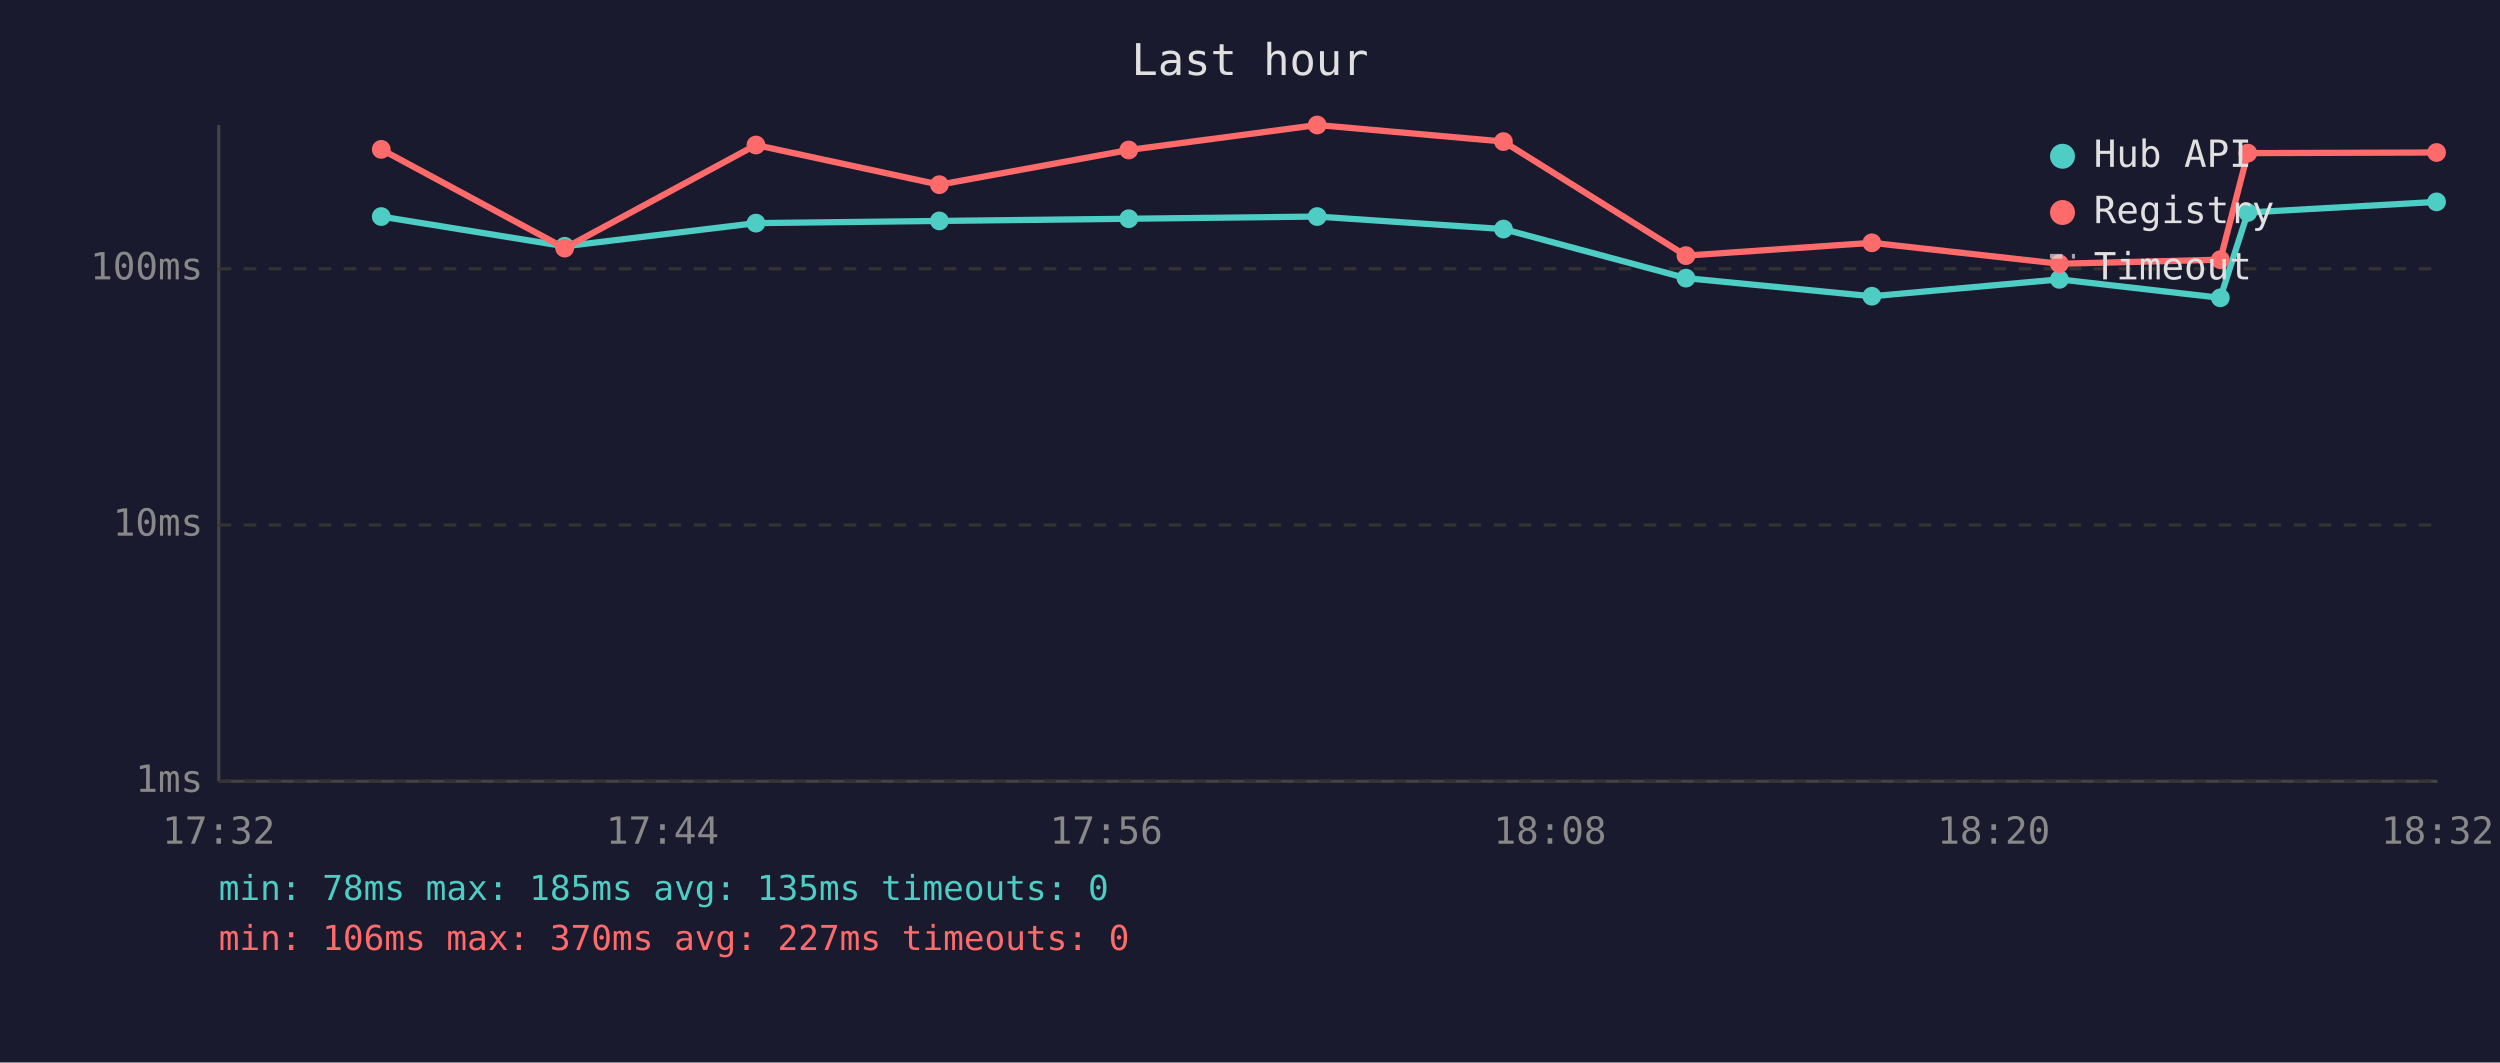
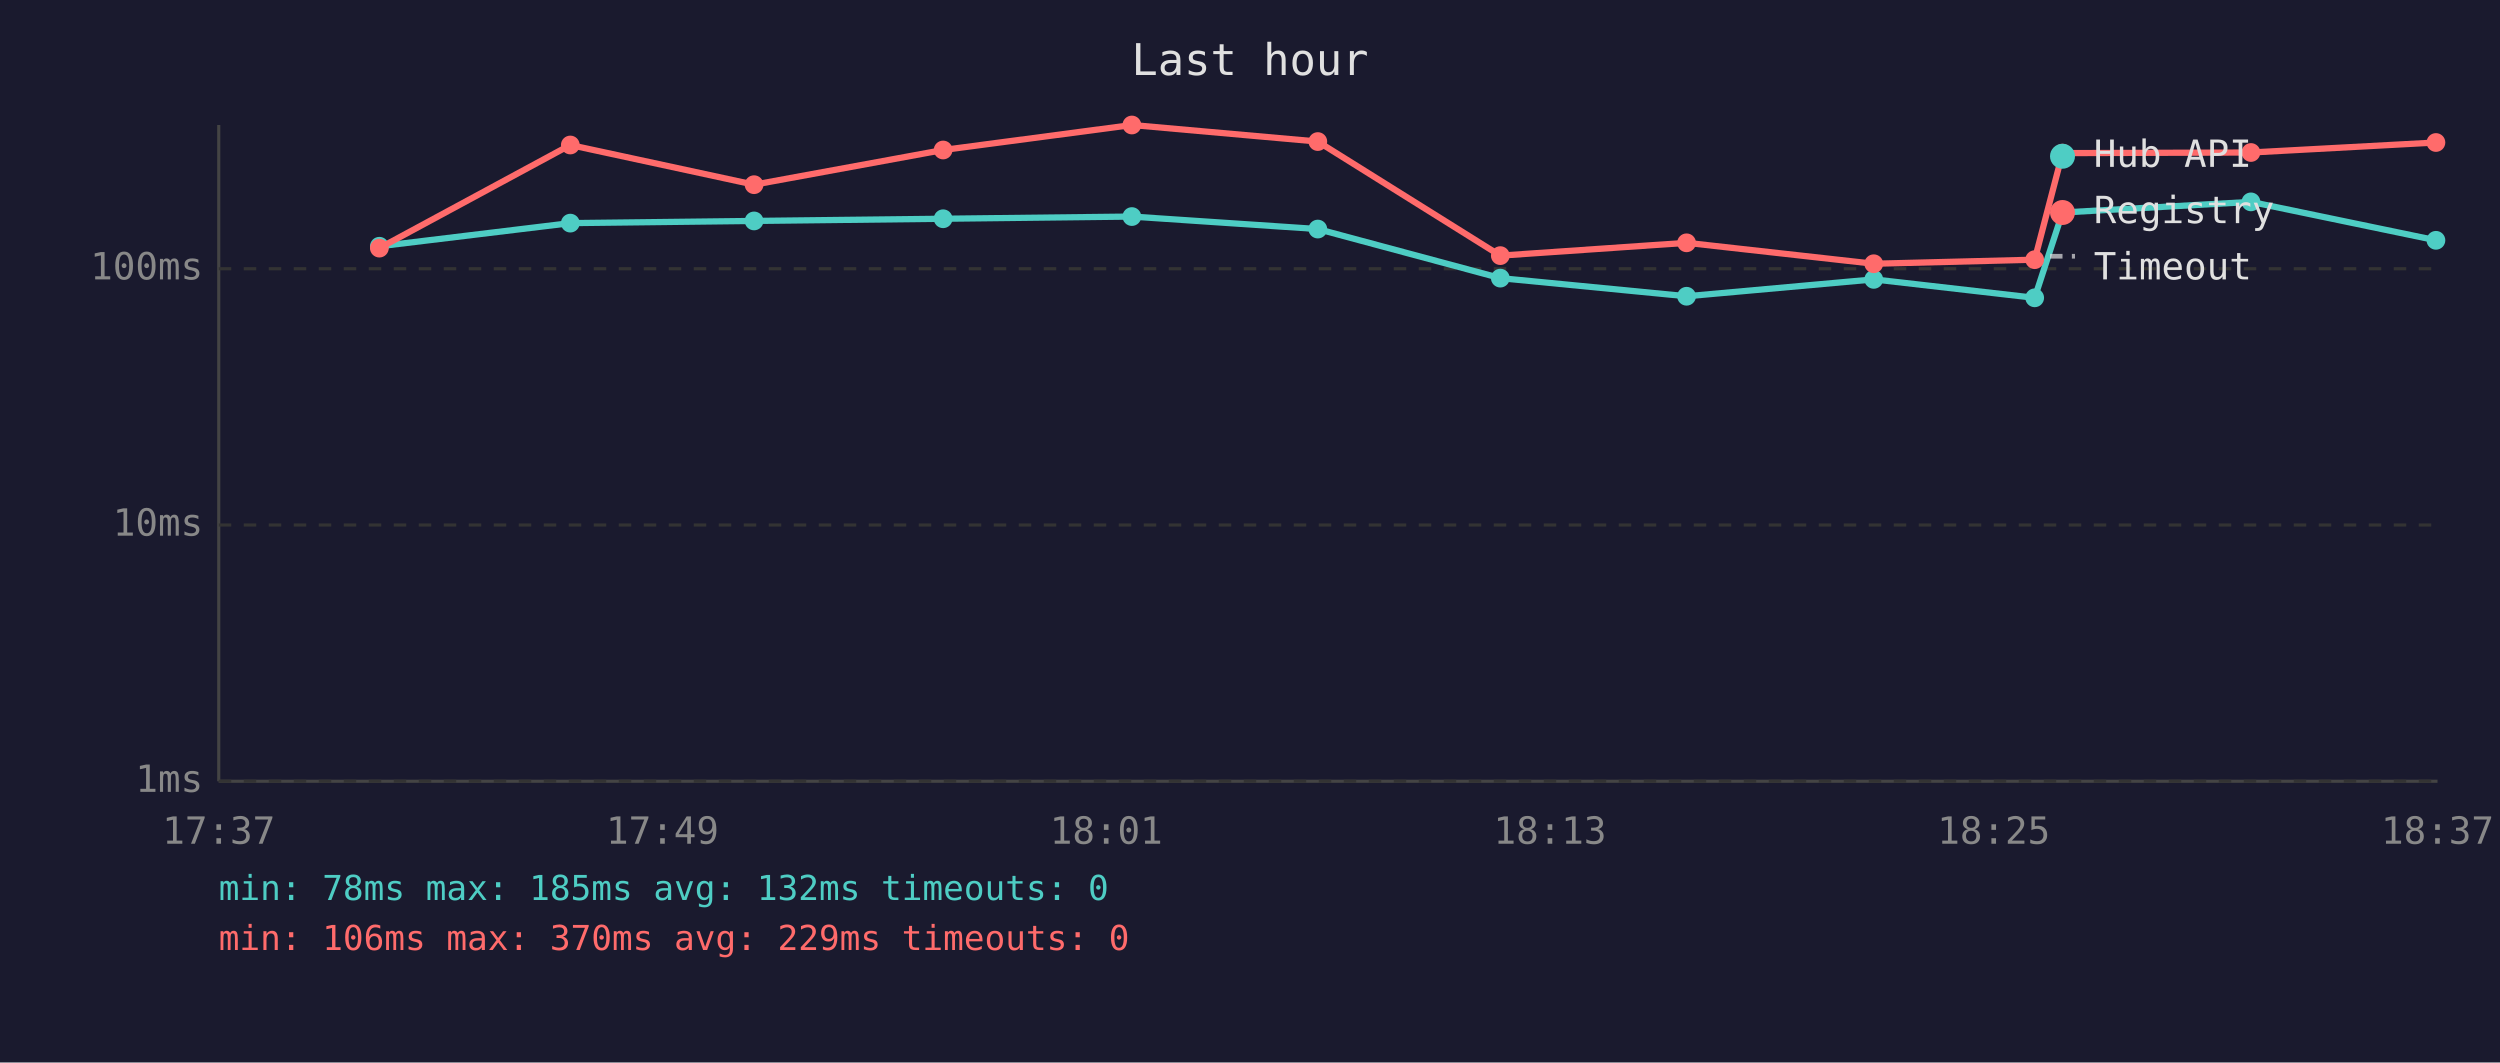
<svg xmlns="http://www.w3.org/2000/svg" viewBox="0 0 800 340" font-family="monospace" font-size="12">
  <rect width="800" height="340" fill="#1a1a2e" />
  <text x="400" y="24" fill="#e0e0e0" font-size="14" text-anchor="middle">Last hour</text>
  <line x1="70" y1="40" x2="70" y2="250" stroke="#444" stroke-width="1" />
  <line x1="70" y1="250" x2="780" y2="250" stroke="#444" stroke-width="1" />
  <line x1="70" y1="250" x2="780" y2="250" stroke="#333" stroke-width="1" stroke-dasharray="4" />
  <text x="65" y="250" fill="#888" text-anchor="end" dominant-baseline="middle">1ms</text>
  <line x1="70" y1="168" x2="780" y2="168" stroke="#333" stroke-width="1" stroke-dasharray="4" />
  <text x="65" y="168" fill="#888" text-anchor="end" dominant-baseline="middle">10ms</text>
  <line x1="70" y1="86" x2="780" y2="86" stroke="#333" stroke-width="1" stroke-dasharray="4" />
  <text x="65" y="86" fill="#888" text-anchor="end" dominant-baseline="middle">100ms</text>
-   <text x="70" y="270" fill="#888" text-anchor="middle">17:32</text>
-   <text x="212" y="270" fill="#888" text-anchor="middle">17:44</text>
-   <text x="354" y="270" fill="#888" text-anchor="middle">17:56</text>
-   <text x="496" y="270" fill="#888" text-anchor="middle">18:08</text>
-   <text x="638" y="270" fill="#888" text-anchor="middle">18:20</text>
-   <text x="780" y="270" fill="#888" text-anchor="middle">18:32</text>
-   <polyline points="122.0,69.3 180.7,78.8 241.9,71.4 300.6,70.7 361.2,70.0 421.5,69.3 481.1,73.3 539.5,89.0 599.0,94.8 659.0,89.4 710.5,95.3 719.3,68.0 779.7,64.6" fill="none" stroke="#4ecdc4" stroke-width="2" opacity="1" />
-   <circle cx="122.0" cy="69.3" r="3" fill="#4ecdc4" />
-   <circle cx="180.7" cy="78.8" r="3" fill="#4ecdc4" />
-   <circle cx="241.9" cy="71.4" r="3" fill="#4ecdc4" />
-   <circle cx="300.6" cy="70.7" r="3" fill="#4ecdc4" />
-   <circle cx="361.2" cy="70.0" r="3" fill="#4ecdc4" />
-   <circle cx="421.5" cy="69.3" r="3" fill="#4ecdc4" />
-   <circle cx="481.1" cy="73.3" r="3" fill="#4ecdc4" />
-   <circle cx="539.5" cy="89.0" r="3" fill="#4ecdc4" />
-   <circle cx="599.0" cy="94.8" r="3" fill="#4ecdc4" />
-   <circle cx="659.0" cy="89.4" r="3" fill="#4ecdc4" />
-   <circle cx="710.5" cy="95.3" r="3" fill="#4ecdc4" />
-   <circle cx="719.3" cy="68.0" r="3" fill="#4ecdc4" />
-   <circle cx="779.7" cy="64.6" r="3" fill="#4ecdc4" />
-   <polyline points="122.0,47.8 180.7,79.4 241.9,46.4 300.6,59.1 361.2,48.0 421.5,40.0 481.1,45.3 539.5,81.8 599.0,77.7 659.0,84.4 710.5,83.1 719.3,49.0 779.7,48.8" fill="none" stroke="#ff6b6b" stroke-width="2" opacity="1" />
-   <circle cx="122.0" cy="47.8" r="3" fill="#ff6b6b" />
-   <circle cx="180.7" cy="79.4" r="3" fill="#ff6b6b" />
-   <circle cx="241.9" cy="46.4" r="3" fill="#ff6b6b" />
-   <circle cx="300.6" cy="59.1" r="3" fill="#ff6b6b" />
-   <circle cx="361.2" cy="48.0" r="3" fill="#ff6b6b" />
-   <circle cx="421.5" cy="40.0" r="3" fill="#ff6b6b" />
-   <circle cx="481.1" cy="45.3" r="3" fill="#ff6b6b" />
-   <circle cx="539.5" cy="81.8" r="3" fill="#ff6b6b" />
-   <circle cx="599.0" cy="77.7" r="3" fill="#ff6b6b" />
-   <circle cx="659.0" cy="84.4" r="3" fill="#ff6b6b" />
-   <circle cx="710.5" cy="83.1" r="3" fill="#ff6b6b" />
-   <circle cx="719.3" cy="49.0" r="3" fill="#ff6b6b" />
-   <circle cx="779.7" cy="48.8" r="3" fill="#ff6b6b" />
+   <text x="70" y="270" fill="#888" text-anchor="middle">17:37</text>
+   <text x="212" y="270" fill="#888" text-anchor="middle">17:49</text>
+   <text x="354" y="270" fill="#888" text-anchor="middle">18:01</text>
+   <text x="496" y="270" fill="#888" text-anchor="middle">18:13</text>
+   <text x="638" y="270" fill="#888" text-anchor="middle">18:25</text>
+   <text x="780" y="270" fill="#888" text-anchor="middle">18:37</text>
+   <polyline points="121.4,78.8 182.5,71.4 241.3,70.7 301.8,70.0 362.2,69.3 421.7,73.3 480.1,89.0 539.7,94.8 599.6,89.4 651.1,95.3 660.0,68.0 720.3,64.6 779.5,76.9" fill="none" stroke="#4ecdc4" stroke-width="2" opacity="1" />
+   <circle cx="121.4" cy="78.8" r="3" fill="#4ecdc4" />
+   <circle cx="182.5" cy="71.4" r="3" fill="#4ecdc4" />
+   <circle cx="241.3" cy="70.7" r="3" fill="#4ecdc4" />
+   <circle cx="301.8" cy="70.0" r="3" fill="#4ecdc4" />
+   <circle cx="362.2" cy="69.3" r="3" fill="#4ecdc4" />
+   <circle cx="421.7" cy="73.3" r="3" fill="#4ecdc4" />
+   <circle cx="480.1" cy="89.0" r="3" fill="#4ecdc4" />
+   <circle cx="539.7" cy="94.8" r="3" fill="#4ecdc4" />
+   <circle cx="599.6" cy="89.4" r="3" fill="#4ecdc4" />
+   <circle cx="651.1" cy="95.3" r="3" fill="#4ecdc4" />
+   <circle cx="660.0" cy="68.0" r="3" fill="#4ecdc4" />
+   <circle cx="720.3" cy="64.6" r="3" fill="#4ecdc4" />
+   <circle cx="779.5" cy="76.9" r="3" fill="#4ecdc4" />
+   <polyline points="121.4,79.4 182.5,46.4 241.3,59.1 301.8,48.0 362.2,40.0 421.7,45.3 480.1,81.8 539.7,77.7 599.6,84.4 651.1,83.1 660.0,49.0 720.3,48.8 779.5,45.6" fill="none" stroke="#ff6b6b" stroke-width="2" opacity="1" />
+   <circle cx="121.4" cy="79.4" r="3" fill="#ff6b6b" />
+   <circle cx="182.5" cy="46.4" r="3" fill="#ff6b6b" />
+   <circle cx="241.3" cy="59.1" r="3" fill="#ff6b6b" />
+   <circle cx="301.8" cy="48.0" r="3" fill="#ff6b6b" />
+   <circle cx="362.2" cy="40.0" r="3" fill="#ff6b6b" />
+   <circle cx="421.7" cy="45.3" r="3" fill="#ff6b6b" />
+   <circle cx="480.1" cy="81.8" r="3" fill="#ff6b6b" />
+   <circle cx="539.7" cy="77.7" r="3" fill="#ff6b6b" />
+   <circle cx="599.6" cy="84.4" r="3" fill="#ff6b6b" />
+   <circle cx="651.1" cy="83.1" r="3" fill="#ff6b6b" />
+   <circle cx="660.0" cy="49.0" r="3" fill="#ff6b6b" />
+   <circle cx="720.3" cy="48.8" r="3" fill="#ff6b6b" />
+   <circle cx="779.5" cy="45.6" r="3" fill="#ff6b6b" />
  <circle cx="660" cy="50" r="4" fill="#4ecdc4" />
  <text x="670" y="50" fill="#e0e0e0" dominant-baseline="middle">Hub API</text>
  <circle cx="660" cy="68" r="4" fill="#ff6b6b" />
  <text x="670" y="68" fill="#e0e0e0" dominant-baseline="middle">Registry</text>
  <line x1="656" y1="82" x2="664" y2="82" stroke="#e0e0e0" stroke-width="1.5" stroke-dasharray="4,3" opacity="0.7" />
  <text x="670" y="86" fill="#e0e0e0" dominant-baseline="middle">Timeout</text>
-   <text x="70" y="288" fill="#4ecdc4" font-size="11">min: 78ms  max: 185ms  avg: 135ms  timeouts: 0</text>
-   <text x="70" y="304" fill="#ff6b6b" font-size="11">min: 106ms  max: 370ms  avg: 227ms  timeouts: 0</text>
+   <text x="70" y="288" fill="#4ecdc4" font-size="11">min: 78ms  max: 185ms  avg: 132ms  timeouts: 0</text>
+   <text x="70" y="304" fill="#ff6b6b" font-size="11">min: 106ms  max: 370ms  avg: 229ms  timeouts: 0</text>
</svg>
